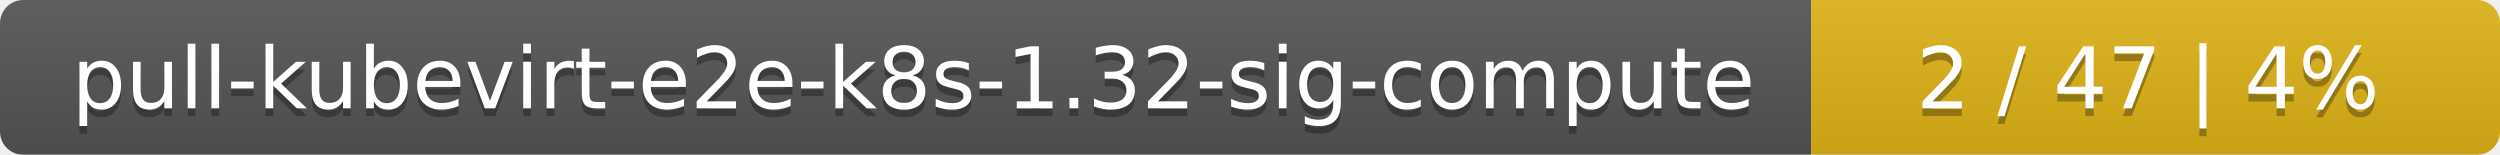
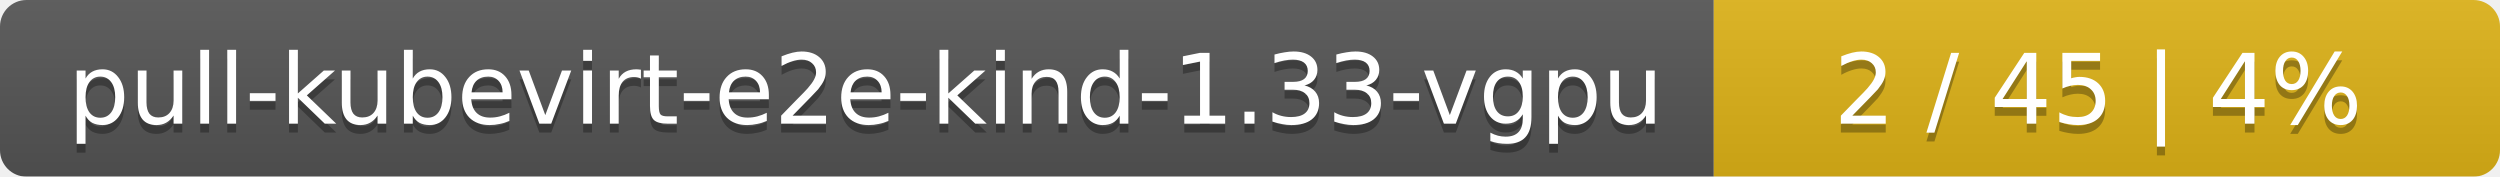
- <svg xmlns="http://www.w3.org/2000/svg" width="323" height="20">
+ <svg xmlns="http://www.w3.org/2000/svg" width="283" height="20">
  <linearGradient id="smooth" x2="0" y2="100%">
    <stop offset="0" stop-color="#bbb" stop-opacity=".1" />
    <stop offset="1" stop-opacity=".1" />
  </linearGradient>
  <mask id="round">
-     <rect width="323" height="20" rx="3" fill="#fff" />
+     <rect width="283" height="20" rx="3" fill="#fff" />
  </mask>
  <g mask="url(#round)">
-     <rect width="234" height="20" fill="#555" />
-     <rect x="234" width="89" height="20" fill="#dfb317" />
-     <rect width="323" height="20" fill="url(#smooth)" />
+     <rect width="194" height="20" fill="#555" />
+     <rect x="194" width="89" height="20" fill="#dfb317" />
+     <rect width="283" height="20" fill="url(#smooth)" />
  </g>
  <g fill="#fff" text-anchor="middle" font-family="DejaVu Sans,Verdana,Geneva,sans-serif" font-size="11">
-     <text x="118" y="15" fill="#010101" fill-opacity=".3">pull-kubevirt-e2e-k8s-1.32-sig-compute</text>
-     <text x="118" y="14">pull-kubevirt-e2e-k8s-1.32-sig-compute</text>
-     <text x="277.5" y="15" fill="#010101" fill-opacity=".3">2 / 47    |    4%</text>
-     <text x="277.5" y="14">2 / 47    |    4%</text>
+     <text x="98" y="15" fill="#010101" fill-opacity=".3">pull-kubevirt-e2e-kind-1.33-vgpu</text>
+     <text x="98" y="14">pull-kubevirt-e2e-kind-1.33-vgpu</text>
+     <text x="237.5" y="15" fill="#010101" fill-opacity=".3">2 / 45    |    4%</text>
+     <text x="237.5" y="14">2 / 45    |    4%</text>
  </g>
</svg>
